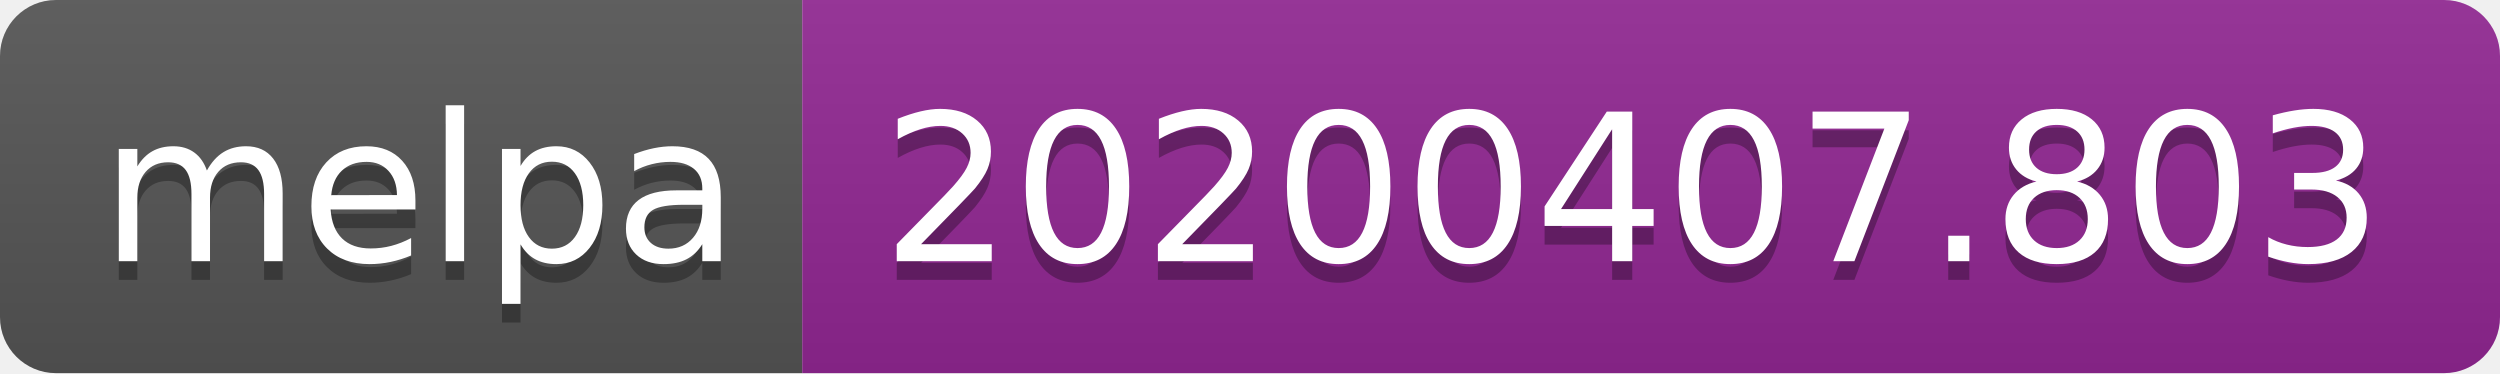
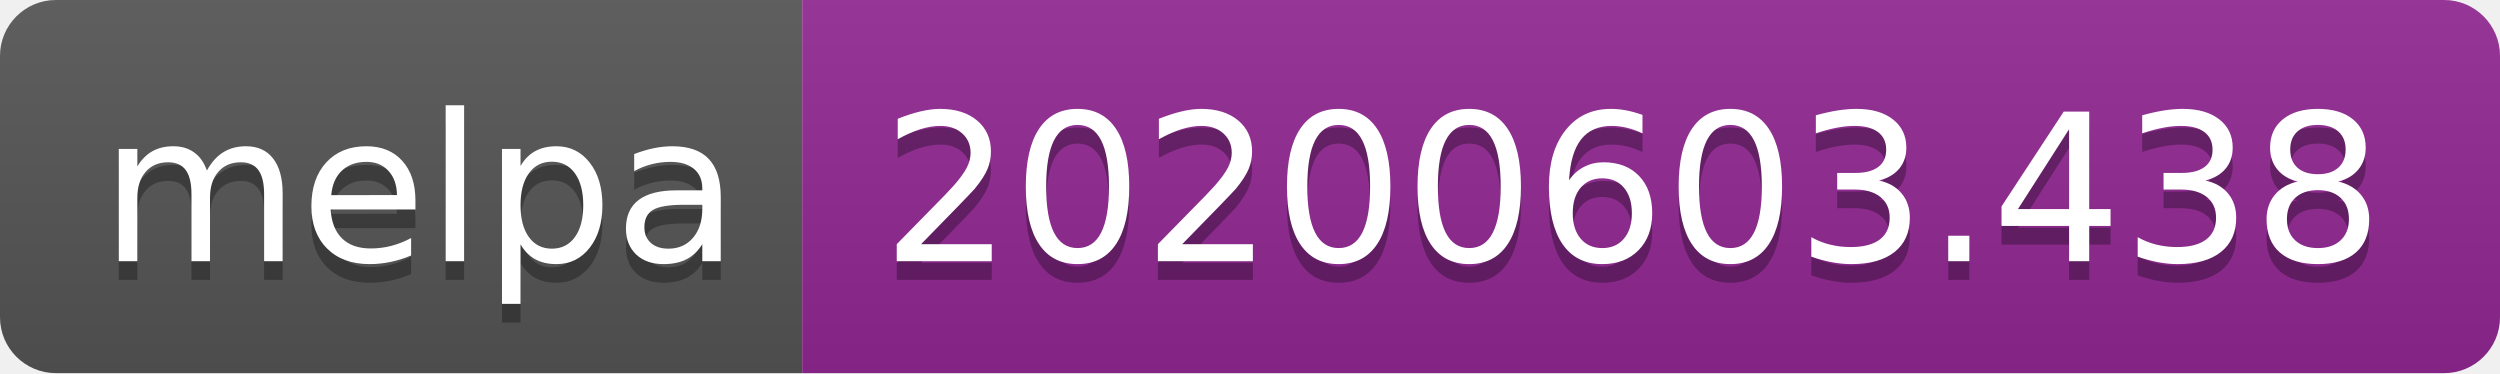
<svg xmlns="http://www.w3.org/2000/svg" width="134" height="20">
  <linearGradient id="s" x2="0" y2="100%">
    <stop offset="0" stop-color="#bbb" stop-opacity=".1" />
    <stop offset="1" stop-opacity=".1" />
  </linearGradient>
  <clipPath id="r">
    <rect width="134" height="20" rx="3" fill="#fff" />
  </clipPath>
  <g clip-path="url(#r)">
    <rect width="43" height="20" fill="#555" />
    <rect x="43" width="91" height="20" fill="#922793" />
    <rect width="134" height="20" fill="url(#s)" />
  </g>
  <g fill="#fff" text-anchor="middle" font-family="Verdana,Geneva,DejaVu Sans,sans-serif" text-rendering="geometricPrecision" font-size="110">
    <text x="225" y="150" fill="#010101" fill-opacity=".3" transform="scale(.1)" textLength="330">melpa</text>
    <text x="225" y="140" transform="scale(.1)" textLength="330">melpa</text>
-     <text x="875" y="150" fill="#010101" fill-opacity=".3" transform="scale(.1)" textLength="810">20200407.803</text>
-     <text x="875" y="140" transform="scale(.1)" textLength="810">20200407.803</text>
+     <text x="875" y="150" fill="#010101" fill-opacity=".3" transform="scale(.1)" textLength="810">20200603.438</text>
+     <text x="875" y="140" transform="scale(.1)" textLength="810">20200603.438</text>
  </g>
</svg>
